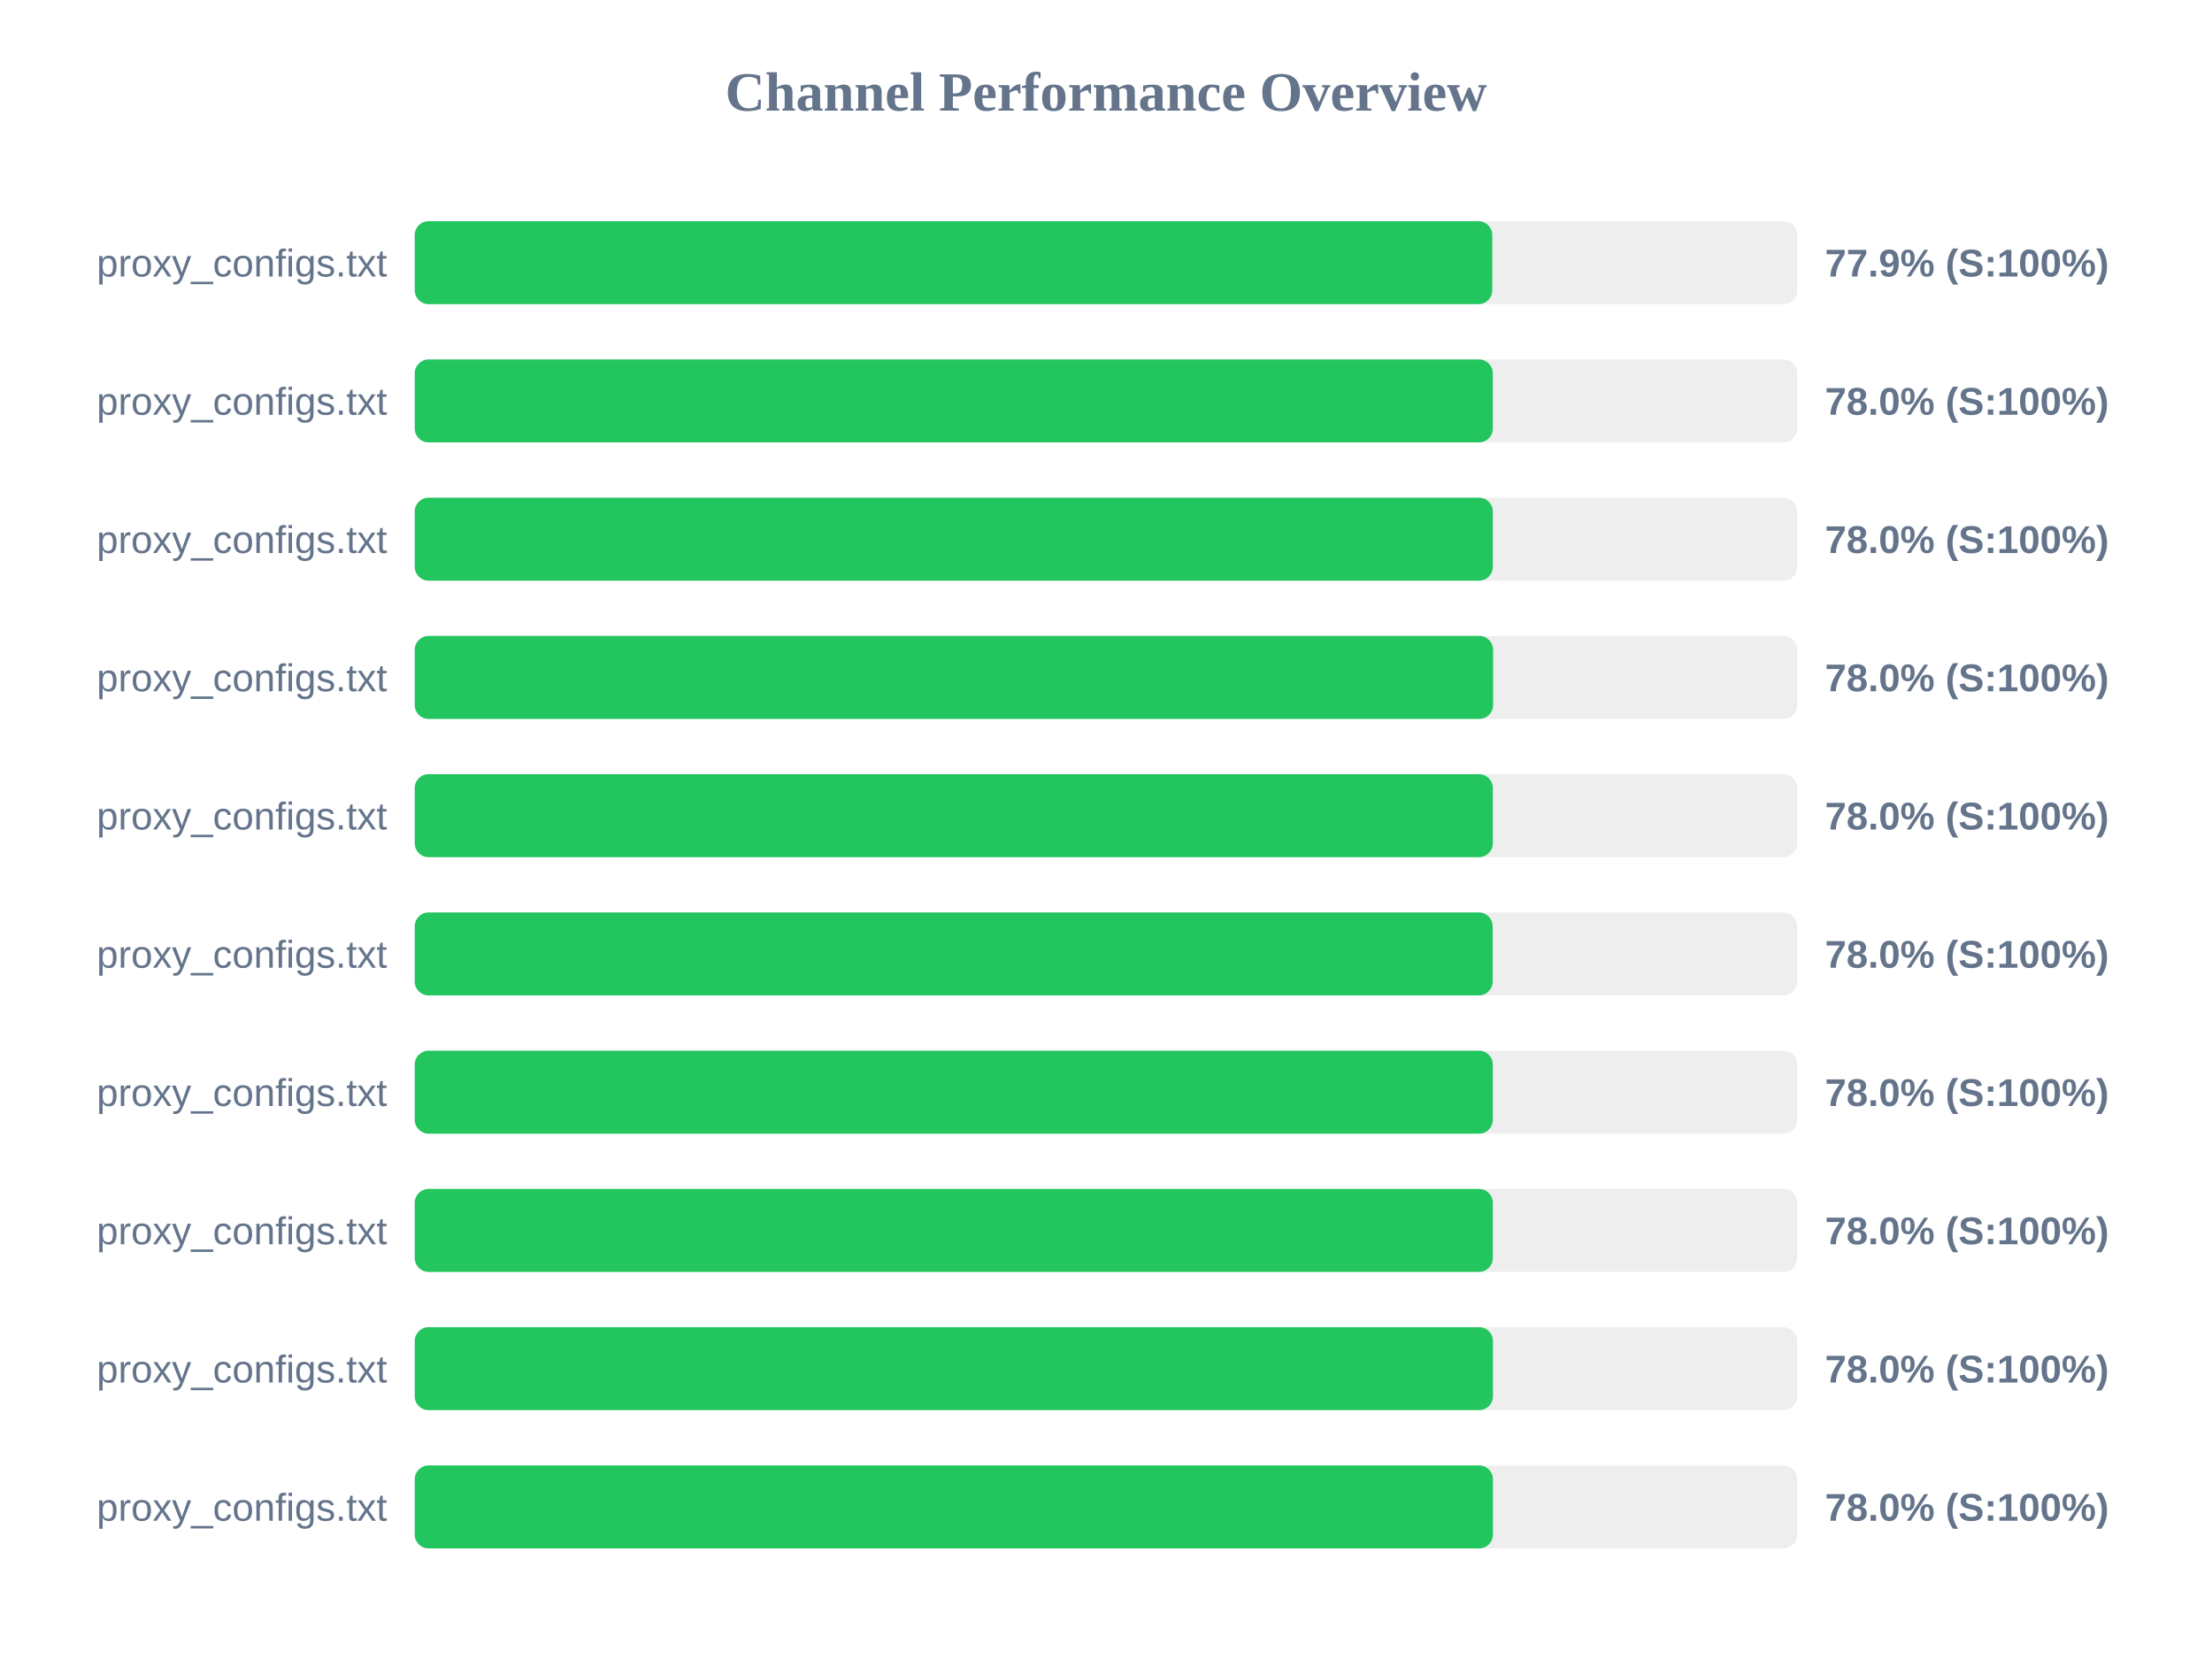
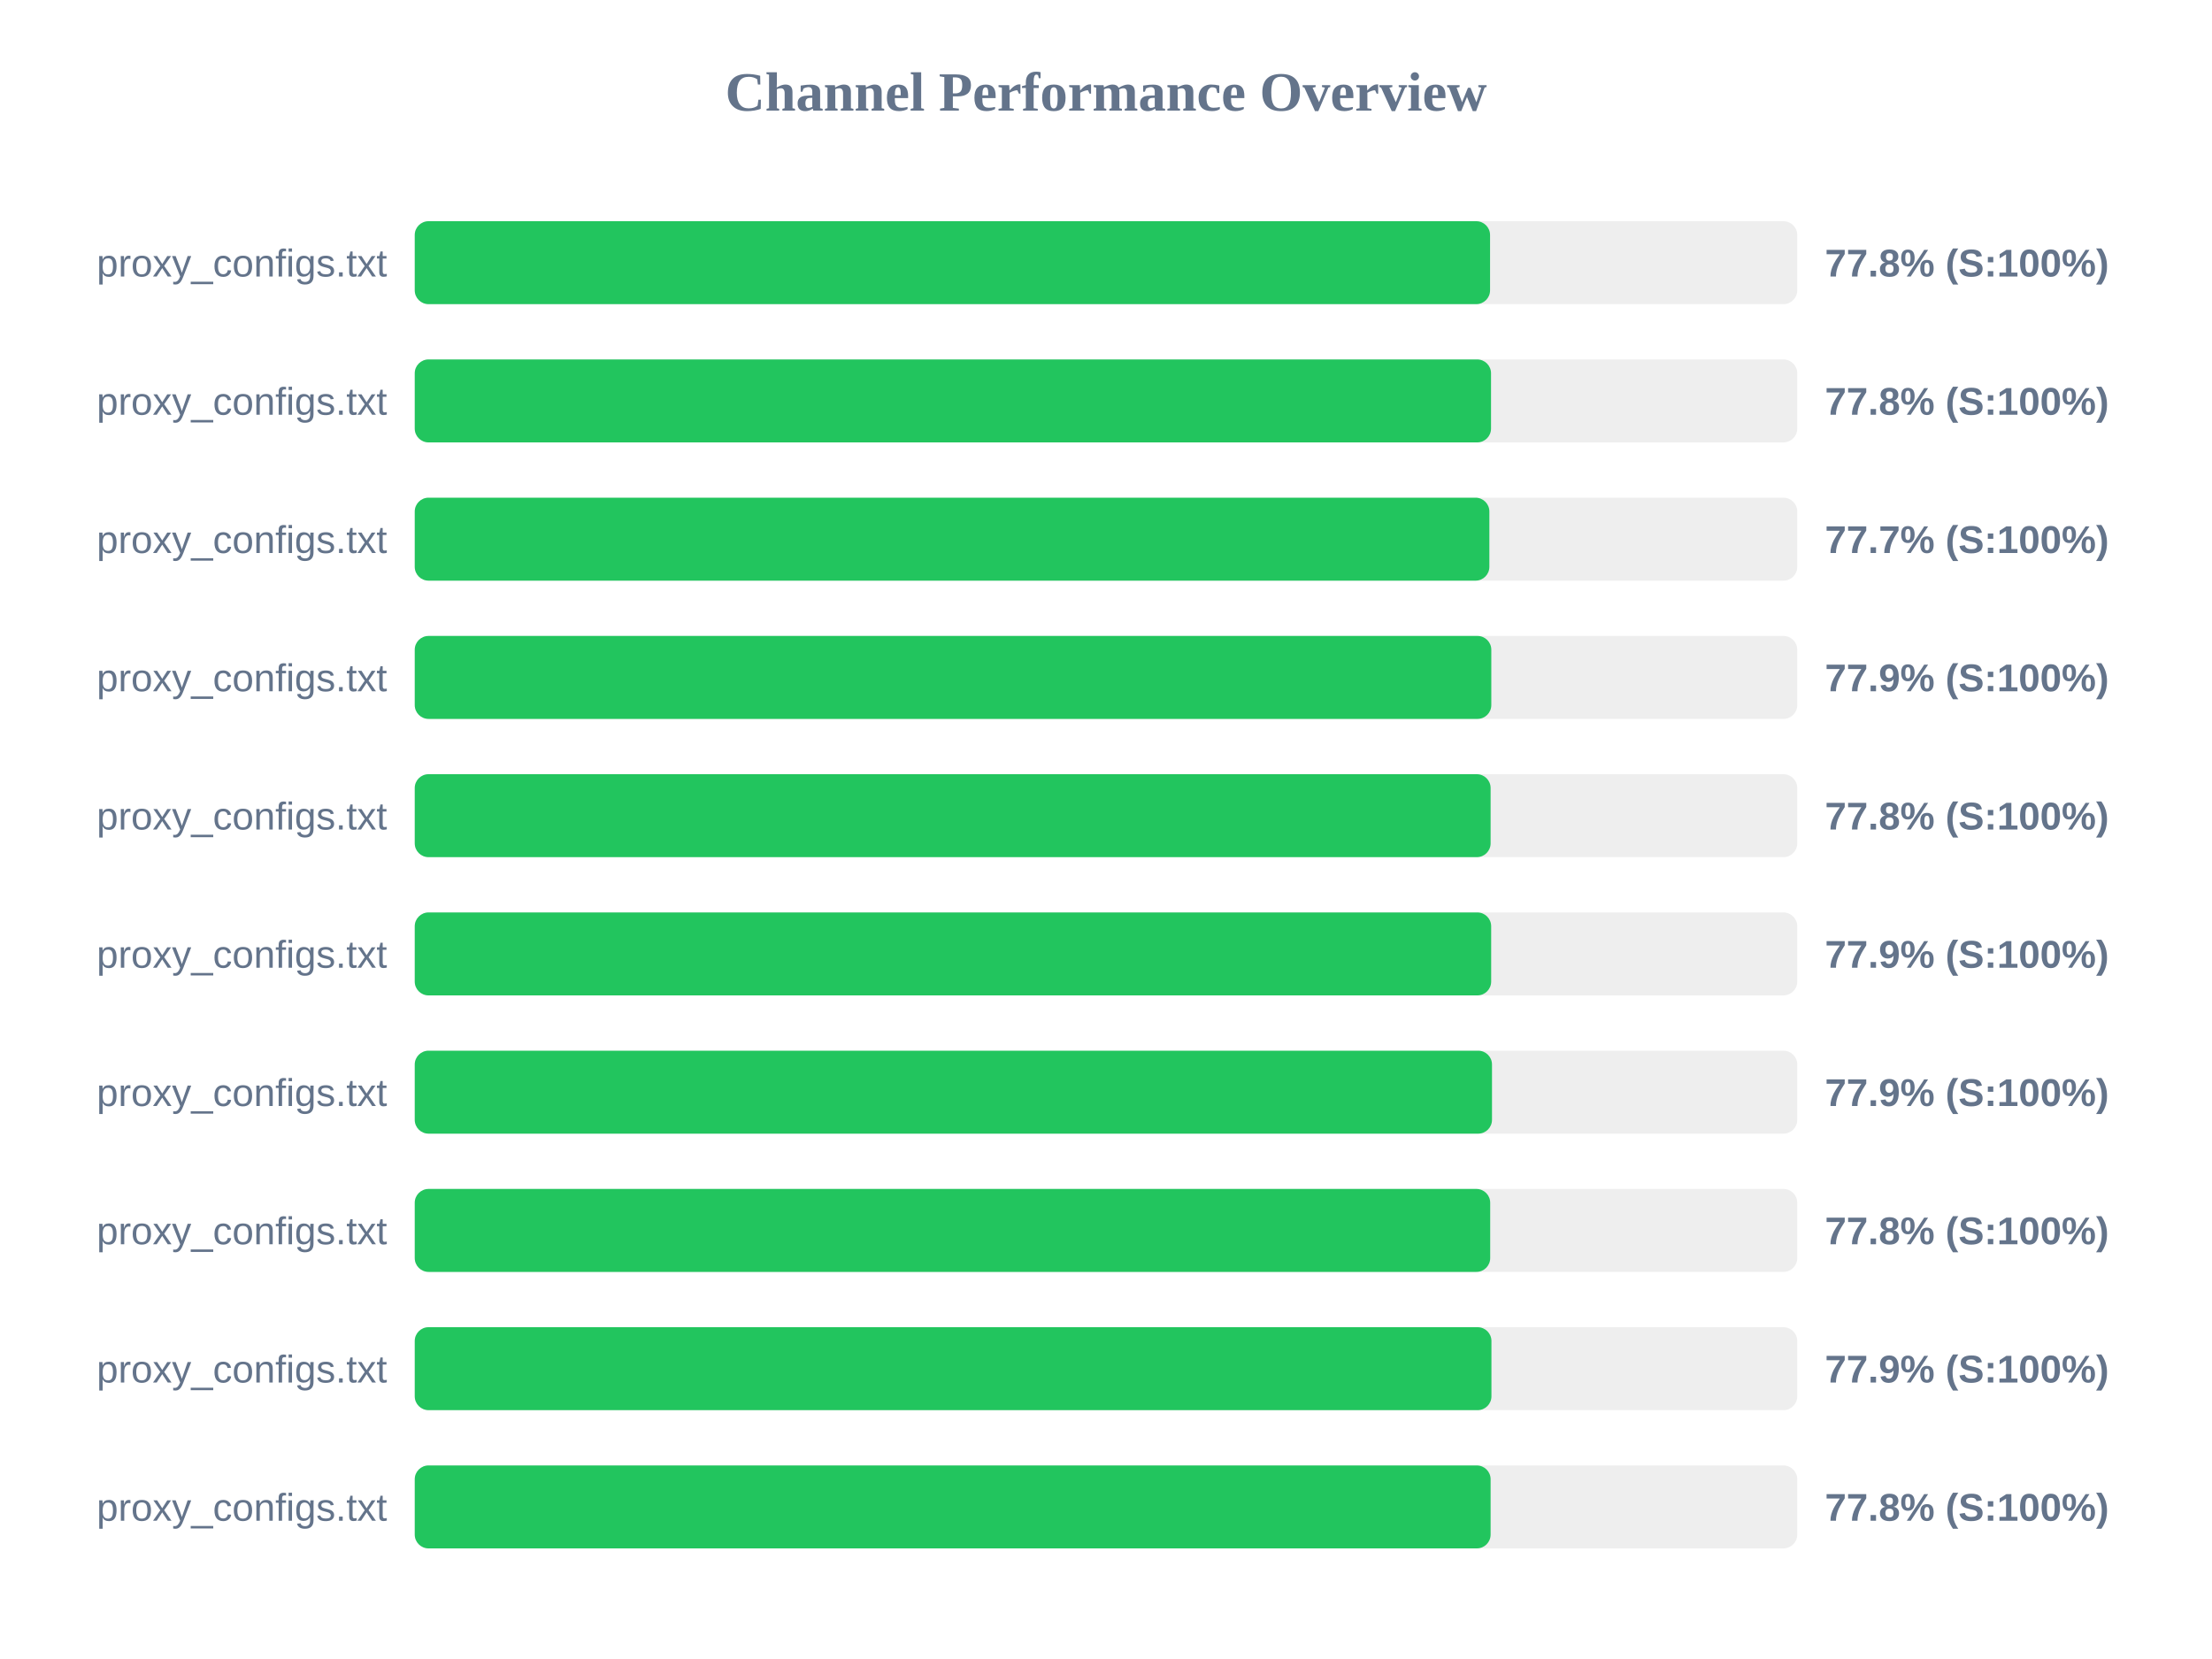
<svg xmlns="http://www.w3.org/2000/svg" width="800" height="600" version="1.1">
  <style>
        .row { font: 14px Arial; fill: #64748b; }
        .score { font: bold 14px Arial; fill: #64748b; }
    </style>
  <text x="400" y="40" text-anchor="middle" font-size="20px" font-weight="bold" fill="#64748b">Channel Performance Overview</text>
  <rect x="150" y="80" width="500" height="30" fill="#eee" rx="5" />
-   <rect x="150" y="80" width="389.7" height="30" fill="#22c55e" rx="5" />
+   <rect x="150" y="80" width="388.9" height="30" fill="#22c55e" rx="5" />
  <text x="140" y="100" text-anchor="end" class="row">proxy_configs.txt</text>
-   <text x="660" y="100" text-anchor="start" class="score">77.9% (S:100%)</text>
+   <text x="660" y="100" text-anchor="start" class="score">77.8% (S:100%)</text>
  <rect x="150" y="130" width="500" height="30" fill="#eee" rx="5" />
-   <rect x="150" y="130" width="389.9" height="30" fill="#22c55e" rx="5" />
+   <rect x="150" y="130" width="389.25" height="30" fill="#22c55e" rx="5" />
  <text x="140" y="150" text-anchor="end" class="row">proxy_configs.txt</text>
-   <text x="660" y="150" text-anchor="start" class="score">78.0% (S:100%)</text>
+   <text x="660" y="150" text-anchor="start" class="score">77.8% (S:100%)</text>
  <rect x="150" y="180" width="500" height="30" fill="#eee" rx="5" />
-   <rect x="150" y="180" width="389.9" height="30" fill="#22c55e" rx="5" />
+   <rect x="150" y="180" width="388.65" height="30" fill="#22c55e" rx="5" />
  <text x="140" y="200" text-anchor="end" class="row">proxy_configs.txt</text>
-   <text x="660" y="200" text-anchor="start" class="score">78.0% (S:100%)</text>
+   <text x="660" y="200" text-anchor="start" class="score">77.7% (S:100%)</text>
  <rect x="150" y="230" width="500" height="30" fill="#eee" rx="5" />
-   <rect x="150" y="230" width="390.0" height="30" fill="#22c55e" rx="5" />
+   <rect x="150" y="230" width="389.35" height="30" fill="#22c55e" rx="5" />
  <text x="140" y="250" text-anchor="end" class="row">proxy_configs.txt</text>
-   <text x="660" y="250" text-anchor="start" class="score">78.0% (S:100%)</text>
+   <text x="660" y="250" text-anchor="start" class="score">77.9% (S:100%)</text>
  <rect x="150" y="280" width="500" height="30" fill="#eee" rx="5" />
-   <rect x="150" y="280" width="389.9" height="30" fill="#22c55e" rx="5" />
+   <rect x="150" y="280" width="389.1" height="30" fill="#22c55e" rx="5" />
  <text x="140" y="300" text-anchor="end" class="row">proxy_configs.txt</text>
-   <text x="660" y="300" text-anchor="start" class="score">78.0% (S:100%)</text>
+   <text x="660" y="300" text-anchor="start" class="score">77.8% (S:100%)</text>
  <rect x="150" y="330" width="500" height="30" fill="#eee" rx="5" />
-   <rect x="150" y="330" width="389.85" height="30" fill="#22c55e" rx="5" />
+   <rect x="150" y="330" width="389.3" height="30" fill="#22c55e" rx="5" />
  <text x="140" y="350" text-anchor="end" class="row">proxy_configs.txt</text>
-   <text x="660" y="350" text-anchor="start" class="score">78.0% (S:100%)</text>
+   <text x="660" y="350" text-anchor="start" class="score">77.9% (S:100%)</text>
  <rect x="150" y="380" width="500" height="30" fill="#eee" rx="5" />
-   <rect x="150" y="380" width="389.9" height="30" fill="#22c55e" rx="5" />
+   <rect x="150" y="380" width="389.6" height="30" fill="#22c55e" rx="5" />
  <text x="140" y="400" text-anchor="end" class="row">proxy_configs.txt</text>
-   <text x="660" y="400" text-anchor="start" class="score">78.0% (S:100%)</text>
+   <text x="660" y="400" text-anchor="start" class="score">77.9% (S:100%)</text>
  <rect x="150" y="430" width="500" height="30" fill="#eee" rx="5" />
-   <rect x="150" y="430" width="389.9" height="30" fill="#22c55e" rx="5" />
+   <rect x="150" y="430" width="388.95" height="30" fill="#22c55e" rx="5" />
  <text x="140" y="450" text-anchor="end" class="row">proxy_configs.txt</text>
-   <text x="660" y="450" text-anchor="start" class="score">78.0% (S:100%)</text>
+   <text x="660" y="450" text-anchor="start" class="score">77.8% (S:100%)</text>
  <rect x="150" y="480" width="500" height="30" fill="#eee" rx="5" />
-   <rect x="150" y="480" width="389.95" height="30" fill="#22c55e" rx="5" />
+   <rect x="150" y="480" width="389.4" height="30" fill="#22c55e" rx="5" />
  <text x="140" y="500" text-anchor="end" class="row">proxy_configs.txt</text>
-   <text x="660" y="500" text-anchor="start" class="score">78.0% (S:100%)</text>
+   <text x="660" y="500" text-anchor="start" class="score">77.9% (S:100%)</text>
  <rect x="150" y="530" width="500" height="30" fill="#eee" rx="5" />
-   <rect x="150" y="530" width="389.95" height="30" fill="#22c55e" rx="5" />
+   <rect x="150" y="530" width="389.1" height="30" fill="#22c55e" rx="5" />
  <text x="140" y="550" text-anchor="end" class="row">proxy_configs.txt</text>
-   <text x="660" y="550" text-anchor="start" class="score">78.0% (S:100%)</text>
+   <text x="660" y="550" text-anchor="start" class="score">77.8% (S:100%)</text>
</svg>
